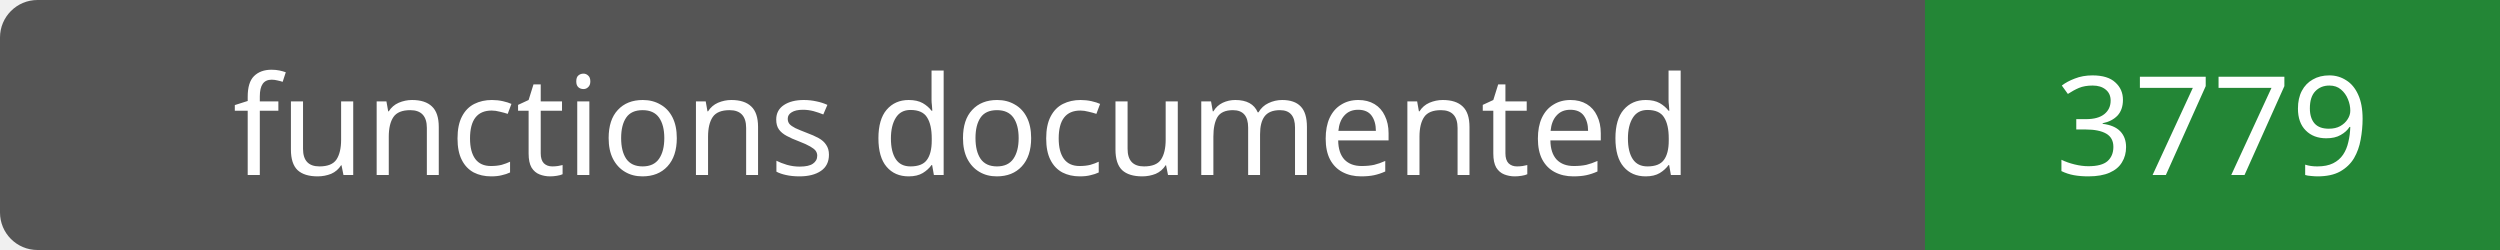
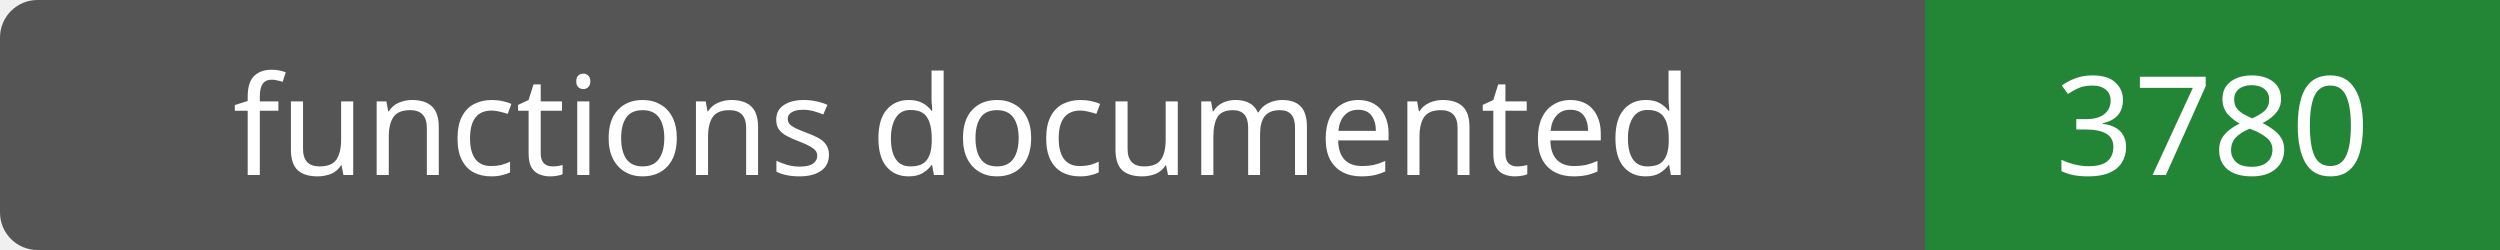
- <svg xmlns="http://www.w3.org/2000/svg" width="200" height="20" role="img" aria-label="functions documented: 3779">
+ <svg xmlns="http://www.w3.org/2000/svg" width="200" height="20" role="img" aria-label="functions documented: 3780">
  <rect width="200" height="20" rx="3" fill="#555" />
  <path fill="#238636" d="M154 0h46v20H154z" />
  <g fill="#fff" text-anchor="middle" font-family="Verdana,sans-serif" font-size="11">
    <text x="77.0" y="14">functions documented</text>
-     <text x="177.0" y="14">3779</text>
+     <text x="177.0" y="14">3780</text>
  </g>
</svg>
